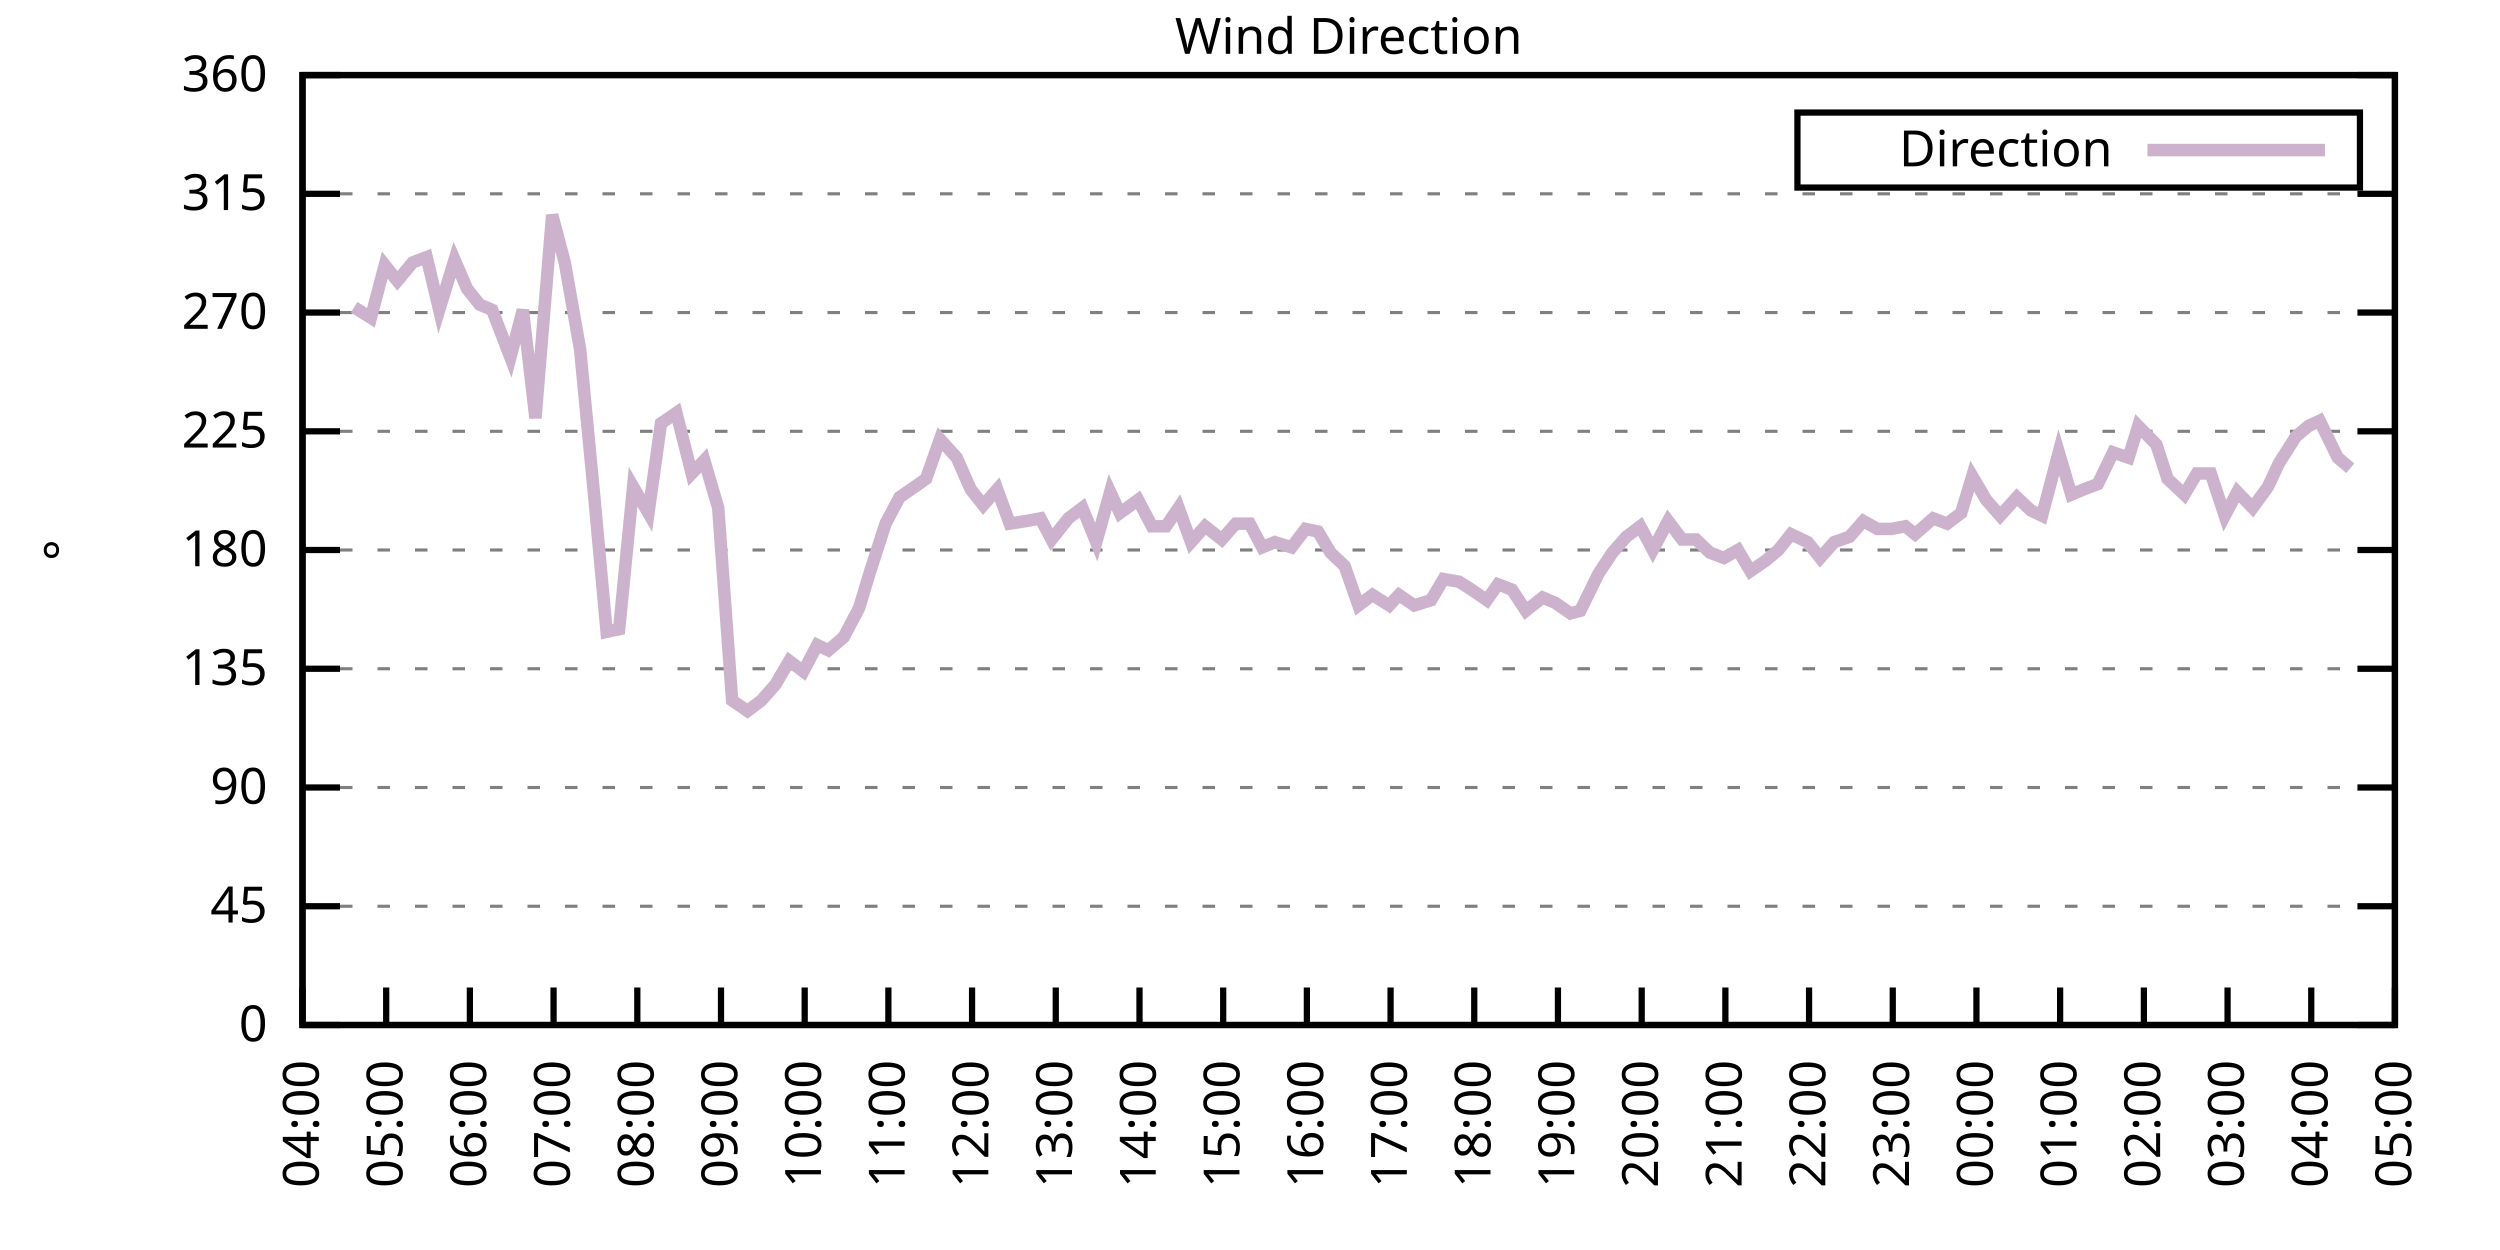
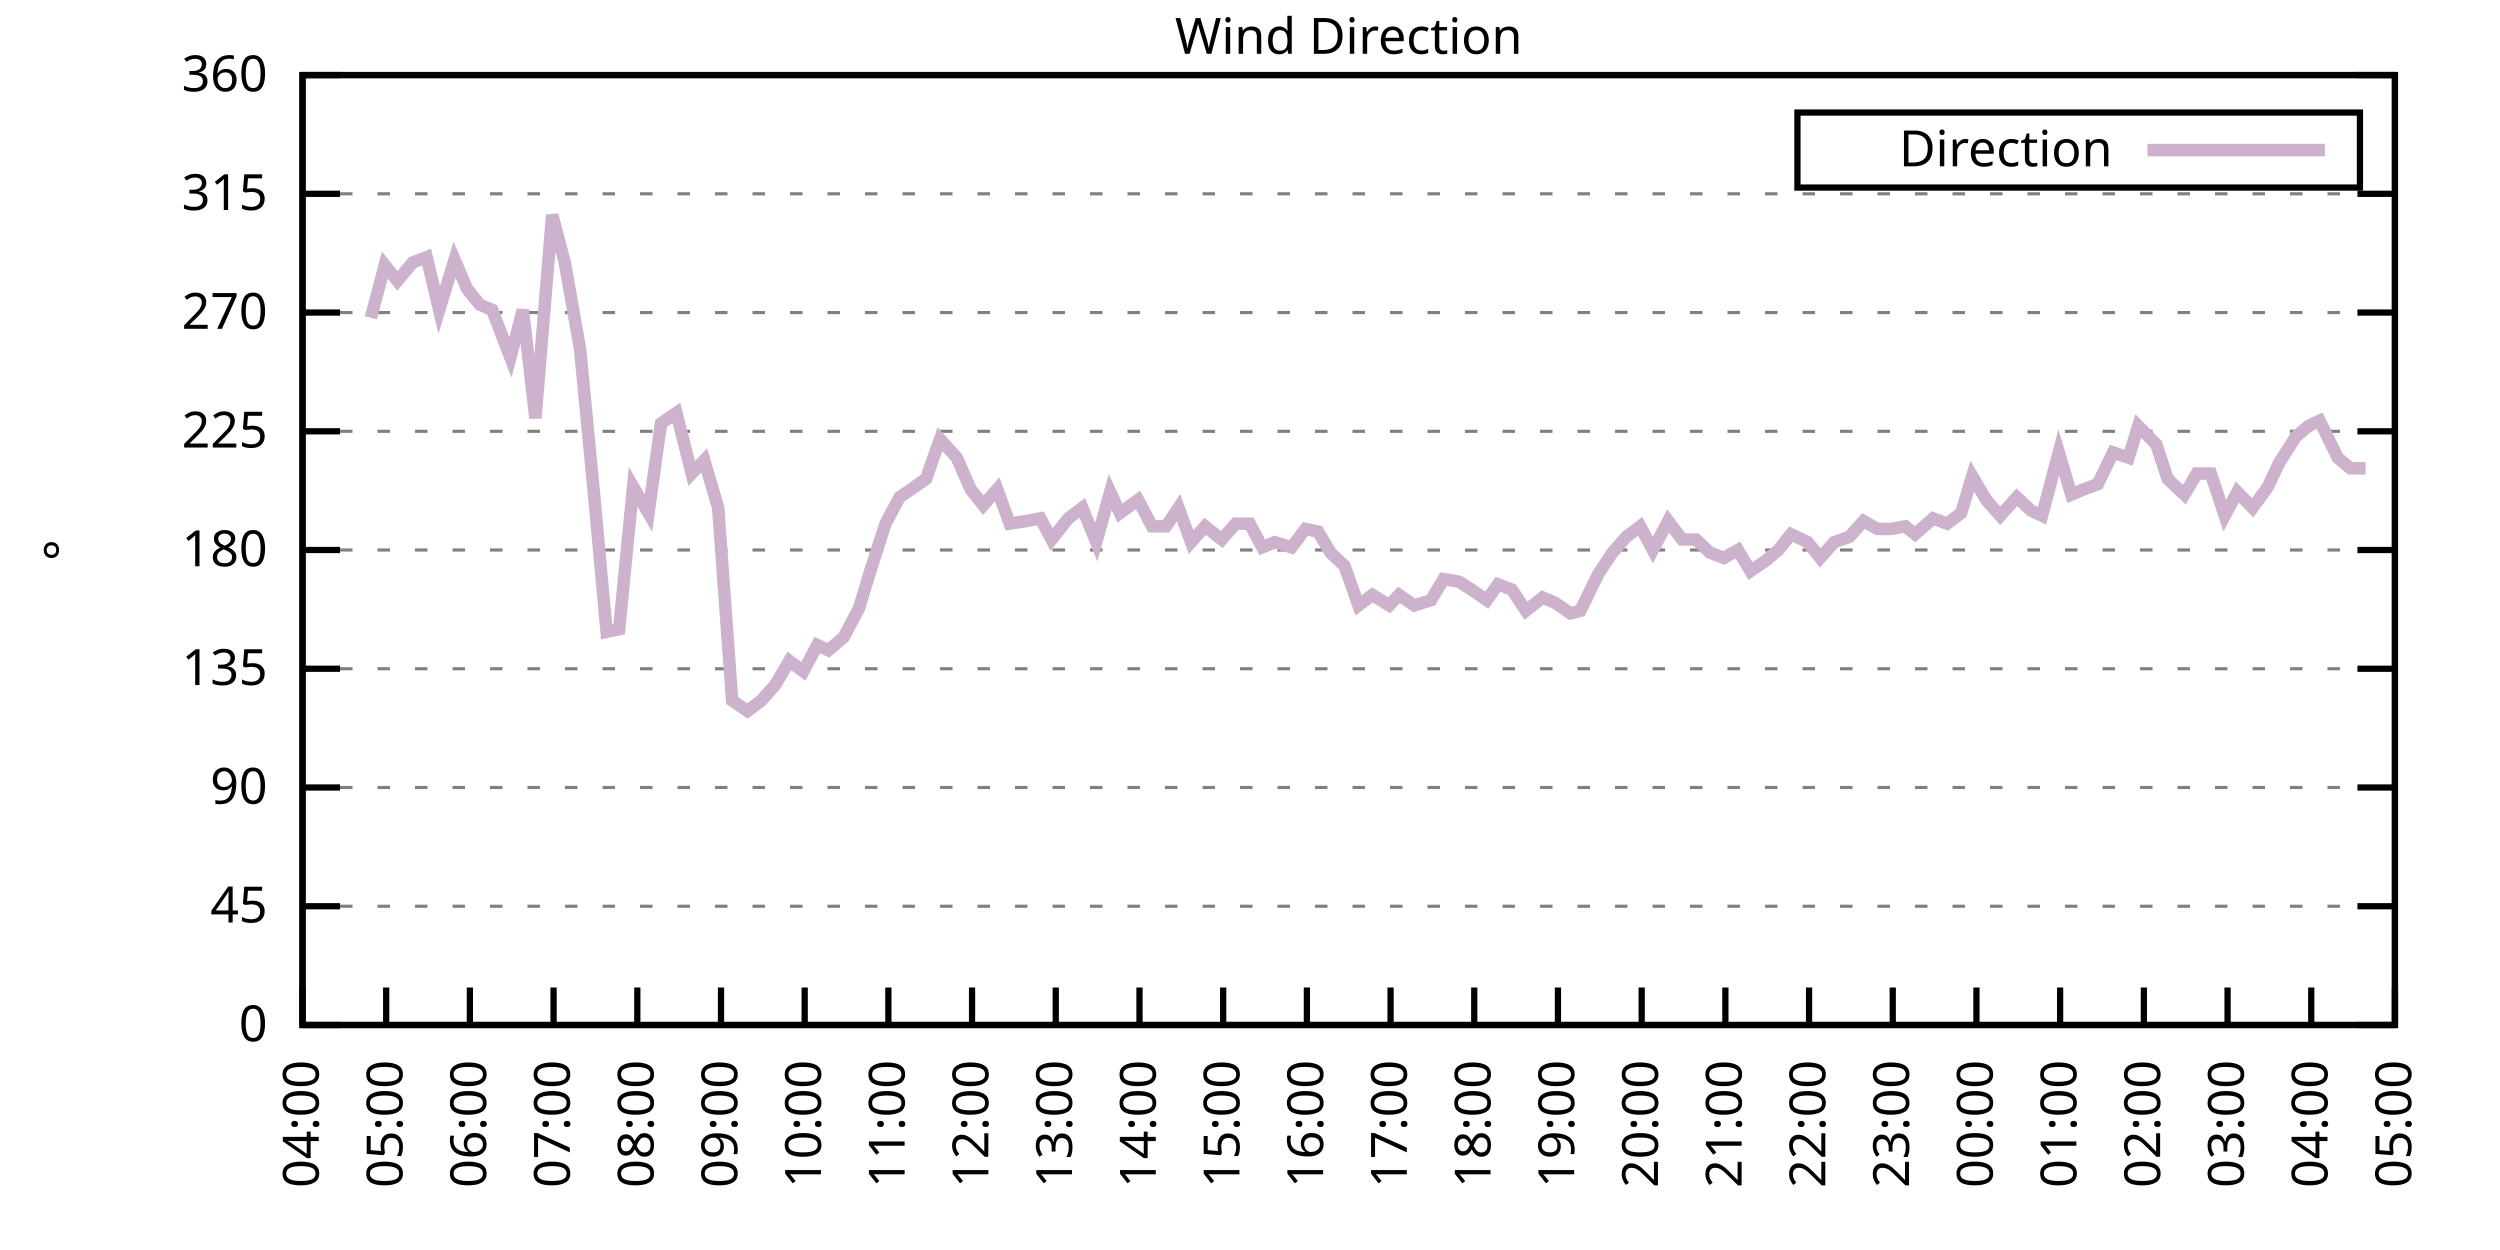
<svg xmlns="http://www.w3.org/2000/svg" xmlns:xlink="http://www.w3.org/1999/xlink" width="400" height="200" viewBox="0 0 400 200">
  <g id="gnuplot_canvas">
    <rect x="0" y="0" width="400" height="200" fill="none" />
    <defs>
      <circle id="gpDot" r="0.5" stroke-width="0.5" stroke="currentColor" />
      <path id="gpPt0" stroke-width="0.333" stroke="currentColor" d="M-1,0 h2 M0,-1 v2" />
      <path id="gpPt1" stroke-width="0.333" stroke="currentColor" d="M-1,-1 L1,1 M1,-1 L-1,1" />
      <path id="gpPt2" stroke-width="0.333" stroke="currentColor" d="M-1,0 L1,0 M0,-1 L0,1 M-1,-1 L1,1 M-1,1 L1,-1" />
      <rect id="gpPt3" stroke-width="0.333" stroke="currentColor" x="-1" y="-1" width="2" height="2" />
      <rect id="gpPt4" stroke-width="0.333" stroke="currentColor" fill="currentColor" x="-1" y="-1" width="2" height="2" />
      <circle id="gpPt5" stroke-width="0.333" stroke="currentColor" cx="0" cy="0" r="1" />
      <use xlink:href="#gpPt5" id="gpPt6" fill="currentColor" stroke="none" />
      <path id="gpPt7" stroke-width="0.333" stroke="currentColor" d="M0,-1.33 L-1.33,0.67 L1.33,0.67 z" />
      <use xlink:href="#gpPt7" id="gpPt8" fill="currentColor" stroke="none" />
      <use xlink:href="#gpPt7" id="gpPt9" stroke="currentColor" transform="rotate(180)" />
      <use xlink:href="#gpPt9" id="gpPt10" fill="currentColor" stroke="none" />
      <use xlink:href="#gpPt3" id="gpPt11" stroke="currentColor" transform="rotate(45)" />
      <use xlink:href="#gpPt11" id="gpPt12" fill="currentColor" stroke="none" />
      <path id="gpPt13" stroke-width="0.333" stroke="currentColor" d="M0,1.330 L1.265,0.411 L0.782,-1.067 L-0.782,-1.076 L-1.265,0.411 z" />
      <use xlink:href="#gpPt13" id="gpPt14" fill="currentColor" stroke="none" />
      <filter id="textbox" filterUnits="objectBoundingBox" x="0" y="0" height="1" width="1">
        <feFlood flood-color="white" flood-opacity="1" result="bgnd" />
        <feComposite in="SourceGraphic" in2="bgnd" operator="atop" />
      </filter>
      <filter id="greybox" filterUnits="objectBoundingBox" x="0" y="0" height="1" width="1">
        <feFlood flood-color="lightgrey" flood-opacity="1" result="grey" />
        <feComposite in="SourceGraphic" in2="grey" operator="atop" />
      </filter>
    </defs>
    <g fill="none" color="white" stroke="currentColor" stroke-width="1.00" stroke-linecap="butt" stroke-linejoin="miter">
</g>
    <g fill="none" color="black" stroke="currentColor" stroke-width="1.00" stroke-linecap="butt" stroke-linejoin="miter">
      <g stroke="none" shape-rendering="crispEdges">
        <polygon fill="rgb(255, 255, 255)" points="48.40,164.00 383.18,164.00 383.18,12.02 48.40,12.02 " />
      </g>
    </g>
    <g fill="none" color="black" stroke="currentColor" stroke-width="1.00" stroke-linecap="butt" stroke-linejoin="miter">
</g>
    <g fill="none" color="black" stroke="black" stroke-width="0.50" stroke-linecap="butt" stroke-linejoin="miter">
</g>
    <g fill="none" color="gray" stroke="currentColor" stroke-width="0.50" stroke-linecap="butt" stroke-linejoin="miter">
      <path stroke="gray" stroke-dasharray="2,4" class="gridline" d="M48.40,164.00 L383.19,164.00  " />
    </g>
    <g fill="none" color="gray" stroke="gray" stroke-width="1.00" stroke-linecap="butt" stroke-linejoin="miter">
</g>
    <g fill="none" color="black" stroke="currentColor" stroke-width="1.00" stroke-linecap="butt" stroke-linejoin="miter">
      <path stroke="black" d="M48.40,164.00 L54.40,164.00 M383.19,164.00 L377.19,164.00  " />
      <g transform="translate(42.80,166.60)" stroke="none" fill="black" font-family="Sans" font-size="8.00" text-anchor="end">
        <text>
          <tspan font-family="Sans"> 0</tspan>
        </text>
      </g>
    </g>
    <g fill="none" color="black" stroke="currentColor" stroke-width="1.00" stroke-linecap="butt" stroke-linejoin="miter">
</g>
    <g fill="none" color="black" stroke="black" stroke-width="0.50" stroke-linecap="butt" stroke-linejoin="miter">
</g>
    <g fill="none" color="gray" stroke="currentColor" stroke-width="0.50" stroke-linecap="butt" stroke-linejoin="miter">
      <path stroke="gray" stroke-dasharray="2,4" class="gridline" d="M48.40,145.00 L383.19,145.00  " />
    </g>
    <g fill="none" color="gray" stroke="gray" stroke-width="1.00" stroke-linecap="butt" stroke-linejoin="miter">
</g>
    <g fill="none" color="black" stroke="currentColor" stroke-width="1.00" stroke-linecap="butt" stroke-linejoin="miter">
      <path stroke="black" d="M48.40,145.00 L54.40,145.00 M383.19,145.00 L377.19,145.00  " />
      <g transform="translate(42.80,147.60)" stroke="none" fill="black" font-family="Sans" font-size="8.00" text-anchor="end">
        <text>
          <tspan font-family="Sans"> 45</tspan>
        </text>
      </g>
    </g>
    <g fill="none" color="black" stroke="currentColor" stroke-width="1.00" stroke-linecap="butt" stroke-linejoin="miter">
</g>
    <g fill="none" color="black" stroke="black" stroke-width="0.50" stroke-linecap="butt" stroke-linejoin="miter">
</g>
    <g fill="none" color="gray" stroke="currentColor" stroke-width="0.50" stroke-linecap="butt" stroke-linejoin="miter">
      <path stroke="gray" stroke-dasharray="2,4" class="gridline" d="M48.40,126.00 L383.19,126.00  " />
    </g>
    <g fill="none" color="gray" stroke="gray" stroke-width="1.00" stroke-linecap="butt" stroke-linejoin="miter">
</g>
    <g fill="none" color="black" stroke="currentColor" stroke-width="1.00" stroke-linecap="butt" stroke-linejoin="miter">
      <path stroke="black" d="M48.40,126.00 L54.40,126.00 M383.19,126.00 L377.19,126.00  " />
      <g transform="translate(42.80,128.60)" stroke="none" fill="black" font-family="Sans" font-size="8.00" text-anchor="end">
        <text>
          <tspan font-family="Sans"> 90</tspan>
        </text>
      </g>
    </g>
    <g fill="none" color="black" stroke="currentColor" stroke-width="1.00" stroke-linecap="butt" stroke-linejoin="miter">
</g>
    <g fill="none" color="black" stroke="black" stroke-width="0.50" stroke-linecap="butt" stroke-linejoin="miter">
</g>
    <g fill="none" color="gray" stroke="currentColor" stroke-width="0.50" stroke-linecap="butt" stroke-linejoin="miter">
      <path stroke="gray" stroke-dasharray="2,4" class="gridline" d="M48.40,107.00 L383.19,107.00  " />
    </g>
    <g fill="none" color="gray" stroke="gray" stroke-width="1.00" stroke-linecap="butt" stroke-linejoin="miter">
</g>
    <g fill="none" color="black" stroke="currentColor" stroke-width="1.00" stroke-linecap="butt" stroke-linejoin="miter">
      <path stroke="black" d="M48.40,107.00 L54.40,107.00 M383.19,107.00 L377.19,107.00  " />
      <g transform="translate(42.80,109.60)" stroke="none" fill="black" font-family="Sans" font-size="8.00" text-anchor="end">
        <text>
          <tspan font-family="Sans"> 135</tspan>
        </text>
      </g>
    </g>
    <g fill="none" color="black" stroke="currentColor" stroke-width="1.00" stroke-linecap="butt" stroke-linejoin="miter">
</g>
    <g fill="none" color="black" stroke="black" stroke-width="0.50" stroke-linecap="butt" stroke-linejoin="miter">
</g>
    <g fill="none" color="gray" stroke="currentColor" stroke-width="0.50" stroke-linecap="butt" stroke-linejoin="miter">
      <path stroke="gray" stroke-dasharray="2,4" class="gridline" d="M48.40,88.00 L383.19,88.00  " />
    </g>
    <g fill="none" color="gray" stroke="gray" stroke-width="1.00" stroke-linecap="butt" stroke-linejoin="miter">
</g>
    <g fill="none" color="black" stroke="currentColor" stroke-width="1.00" stroke-linecap="butt" stroke-linejoin="miter">
      <path stroke="black" d="M48.40,88.00 L54.40,88.00 M383.19,88.00 L377.19,88.00  " />
      <g transform="translate(42.80,90.60)" stroke="none" fill="black" font-family="Sans" font-size="8.00" text-anchor="end">
        <text>
          <tspan font-family="Sans"> 180</tspan>
        </text>
      </g>
    </g>
    <g fill="none" color="black" stroke="currentColor" stroke-width="1.00" stroke-linecap="butt" stroke-linejoin="miter">
</g>
    <g fill="none" color="black" stroke="black" stroke-width="0.50" stroke-linecap="butt" stroke-linejoin="miter">
</g>
    <g fill="none" color="gray" stroke="currentColor" stroke-width="0.50" stroke-linecap="butt" stroke-linejoin="miter">
      <path stroke="gray" stroke-dasharray="2,4" class="gridline" d="M48.40,69.01 L383.19,69.01  " />
    </g>
    <g fill="none" color="gray" stroke="gray" stroke-width="1.00" stroke-linecap="butt" stroke-linejoin="miter">
</g>
    <g fill="none" color="black" stroke="currentColor" stroke-width="1.00" stroke-linecap="butt" stroke-linejoin="miter">
      <path stroke="black" d="M48.40,69.01 L54.40,69.01 M383.19,69.01 L377.19,69.01  " />
      <g transform="translate(42.80,71.61)" stroke="none" fill="black" font-family="Sans" font-size="8.00" text-anchor="end">
        <text>
          <tspan font-family="Sans"> 225</tspan>
        </text>
      </g>
    </g>
    <g fill="none" color="black" stroke="currentColor" stroke-width="1.00" stroke-linecap="butt" stroke-linejoin="miter">
</g>
    <g fill="none" color="black" stroke="black" stroke-width="0.50" stroke-linecap="butt" stroke-linejoin="miter">
</g>
    <g fill="none" color="gray" stroke="currentColor" stroke-width="0.50" stroke-linecap="butt" stroke-linejoin="miter">
      <path stroke="gray" stroke-dasharray="2,4" class="gridline" d="M48.40,50.01 L383.19,50.01  " />
    </g>
    <g fill="none" color="gray" stroke="gray" stroke-width="1.00" stroke-linecap="butt" stroke-linejoin="miter">
</g>
    <g fill="none" color="black" stroke="currentColor" stroke-width="1.00" stroke-linecap="butt" stroke-linejoin="miter">
      <path stroke="black" d="M48.40,50.01 L54.40,50.01 M383.19,50.01 L377.19,50.01  " />
      <g transform="translate(42.80,52.61)" stroke="none" fill="black" font-family="Sans" font-size="8.00" text-anchor="end">
        <text>
          <tspan font-family="Sans"> 270</tspan>
        </text>
      </g>
    </g>
    <g fill="none" color="black" stroke="currentColor" stroke-width="1.00" stroke-linecap="butt" stroke-linejoin="miter">
</g>
    <g fill="none" color="black" stroke="black" stroke-width="0.50" stroke-linecap="butt" stroke-linejoin="miter">
</g>
    <g fill="none" color="gray" stroke="currentColor" stroke-width="0.50" stroke-linecap="butt" stroke-linejoin="miter">
      <path stroke="gray" stroke-dasharray="2,4" class="gridline" d="M48.40,31.01 L383.19,31.01  " />
    </g>
    <g fill="none" color="gray" stroke="gray" stroke-width="1.00" stroke-linecap="butt" stroke-linejoin="miter">
</g>
    <g fill="none" color="black" stroke="currentColor" stroke-width="1.00" stroke-linecap="butt" stroke-linejoin="miter">
      <path stroke="black" d="M48.40,31.01 L54.40,31.01 M383.19,31.01 L377.19,31.01  " />
      <g transform="translate(42.80,33.61)" stroke="none" fill="black" font-family="Sans" font-size="8.00" text-anchor="end">
        <text>
          <tspan font-family="Sans"> 315</tspan>
        </text>
      </g>
    </g>
    <g fill="none" color="black" stroke="currentColor" stroke-width="1.00" stroke-linecap="butt" stroke-linejoin="miter">
</g>
    <g fill="none" color="black" stroke="black" stroke-width="0.50" stroke-linecap="butt" stroke-linejoin="miter">
</g>
    <g fill="none" color="gray" stroke="currentColor" stroke-width="0.50" stroke-linecap="butt" stroke-linejoin="miter">
      <path stroke="gray" stroke-dasharray="2,4" class="gridline" d="M48.40,12.01 L383.19,12.01  " />
    </g>
    <g fill="none" color="gray" stroke="gray" stroke-width="1.00" stroke-linecap="butt" stroke-linejoin="miter">
</g>
    <g fill="none" color="black" stroke="currentColor" stroke-width="1.00" stroke-linecap="butt" stroke-linejoin="miter">
      <path stroke="black" d="M48.40,12.01 L54.40,12.01 M383.19,12.01 L377.19,12.01  " />
      <g transform="translate(42.80,14.61)" stroke="none" fill="black" font-family="Sans" font-size="8.00" text-anchor="end">
        <text>
          <tspan font-family="Sans"> 360</tspan>
        </text>
      </g>
    </g>
    <g fill="none" color="black" stroke="currentColor" stroke-width="1.00" stroke-linecap="butt" stroke-linejoin="miter">
      <path stroke="black" d="M48.40,164.00 L48.40,158.00  " />
      <g transform="translate(51.00,169.60) rotate(270.00)" stroke="none" fill="black" font-family="Sans" font-size="8.00" text-anchor="end">
        <text>
          <tspan font-family="Sans">04:00</tspan>
        </text>
      </g>
    </g>
    <g fill="none" color="black" stroke="currentColor" stroke-width="1.00" stroke-linecap="butt" stroke-linejoin="miter">
      <path stroke="black" d="M61.79,164.00 L61.79,158.00  " />
      <g transform="translate(64.39,169.60) rotate(270.00)" stroke="none" fill="black" font-family="Sans" font-size="8.00" text-anchor="end">
        <text>
          <tspan font-family="Sans">05:00</tspan>
        </text>
      </g>
    </g>
    <g fill="none" color="black" stroke="currentColor" stroke-width="1.00" stroke-linecap="butt" stroke-linejoin="miter">
      <path stroke="black" d="M75.18,164.00 L75.18,158.00  " />
      <g transform="translate(77.78,169.60) rotate(270.00)" stroke="none" fill="black" font-family="Sans" font-size="8.00" text-anchor="end">
        <text>
          <tspan font-family="Sans">06:00</tspan>
        </text>
      </g>
    </g>
    <g fill="none" color="black" stroke="currentColor" stroke-width="1.00" stroke-linecap="butt" stroke-linejoin="miter">
      <path stroke="black" d="M88.57,164.00 L88.57,158.00  " />
      <g transform="translate(91.17,169.60) rotate(270.00)" stroke="none" fill="black" font-family="Sans" font-size="8.00" text-anchor="end">
        <text>
          <tspan font-family="Sans">07:00</tspan>
        </text>
      </g>
    </g>
    <g fill="none" color="black" stroke="currentColor" stroke-width="1.00" stroke-linecap="butt" stroke-linejoin="miter">
      <path stroke="black" d="M101.97,164.00 L101.97,158.00  " />
      <g transform="translate(104.57,169.60) rotate(270.00)" stroke="none" fill="black" font-family="Sans" font-size="8.00" text-anchor="end">
        <text>
          <tspan font-family="Sans">08:00</tspan>
        </text>
      </g>
    </g>
    <g fill="none" color="black" stroke="currentColor" stroke-width="1.00" stroke-linecap="butt" stroke-linejoin="miter">
      <path stroke="black" d="M115.36,164.00 L115.36,158.00  " />
      <g transform="translate(117.96,169.60) rotate(270.00)" stroke="none" fill="black" font-family="Sans" font-size="8.00" text-anchor="end">
        <text>
          <tspan font-family="Sans">09:00</tspan>
        </text>
      </g>
    </g>
    <g fill="none" color="black" stroke="currentColor" stroke-width="1.00" stroke-linecap="butt" stroke-linejoin="miter">
      <path stroke="black" d="M128.75,164.00 L128.75,158.00  " />
      <g transform="translate(131.35,169.60) rotate(270.00)" stroke="none" fill="black" font-family="Sans" font-size="8.00" text-anchor="end">
        <text>
          <tspan font-family="Sans">10:00</tspan>
        </text>
      </g>
    </g>
    <g fill="none" color="black" stroke="currentColor" stroke-width="1.00" stroke-linecap="butt" stroke-linejoin="miter">
      <path stroke="black" d="M142.14,164.00 L142.14,158.00  " />
      <g transform="translate(144.74,169.60) rotate(270.00)" stroke="none" fill="black" font-family="Sans" font-size="8.00" text-anchor="end">
        <text>
          <tspan font-family="Sans">11:00</tspan>
        </text>
      </g>
    </g>
    <g fill="none" color="black" stroke="currentColor" stroke-width="1.00" stroke-linecap="butt" stroke-linejoin="miter">
      <path stroke="black" d="M155.53,164.00 L155.53,158.00  " />
      <g transform="translate(158.13,169.60) rotate(270.00)" stroke="none" fill="black" font-family="Sans" font-size="8.00" text-anchor="end">
        <text>
          <tspan font-family="Sans">12:00</tspan>
        </text>
      </g>
    </g>
    <g fill="none" color="black" stroke="currentColor" stroke-width="1.00" stroke-linecap="butt" stroke-linejoin="miter">
      <path stroke="black" d="M168.92,164.00 L168.92,158.00  " />
      <g transform="translate(171.52,169.60) rotate(270.00)" stroke="none" fill="black" font-family="Sans" font-size="8.00" text-anchor="end">
        <text>
          <tspan font-family="Sans">13:00</tspan>
        </text>
      </g>
    </g>
    <g fill="none" color="black" stroke="currentColor" stroke-width="1.00" stroke-linecap="butt" stroke-linejoin="miter">
      <path stroke="black" d="M182.32,164.00 L182.32,158.00  " />
      <g transform="translate(184.92,169.60) rotate(270.00)" stroke="none" fill="black" font-family="Sans" font-size="8.00" text-anchor="end">
        <text>
          <tspan font-family="Sans">14:00</tspan>
        </text>
      </g>
    </g>
    <g fill="none" color="black" stroke="currentColor" stroke-width="1.00" stroke-linecap="butt" stroke-linejoin="miter">
      <path stroke="black" d="M195.71,164.00 L195.71,158.00  " />
      <g transform="translate(198.31,169.60) rotate(270.00)" stroke="none" fill="black" font-family="Sans" font-size="8.00" text-anchor="end">
        <text>
          <tspan font-family="Sans">15:00</tspan>
        </text>
      </g>
    </g>
    <g fill="none" color="black" stroke="currentColor" stroke-width="1.00" stroke-linecap="butt" stroke-linejoin="miter">
      <path stroke="black" d="M209.10,164.00 L209.10,158.00  " />
      <g transform="translate(211.70,169.60) rotate(270.00)" stroke="none" fill="black" font-family="Sans" font-size="8.00" text-anchor="end">
        <text>
          <tspan font-family="Sans">16:00</tspan>
        </text>
      </g>
    </g>
    <g fill="none" color="black" stroke="currentColor" stroke-width="1.00" stroke-linecap="butt" stroke-linejoin="miter">
      <path stroke="black" d="M222.49,164.00 L222.49,158.00  " />
      <g transform="translate(225.09,169.60) rotate(270.00)" stroke="none" fill="black" font-family="Sans" font-size="8.00" text-anchor="end">
        <text>
          <tspan font-family="Sans">17:00</tspan>
        </text>
      </g>
    </g>
    <g fill="none" color="black" stroke="currentColor" stroke-width="1.00" stroke-linecap="butt" stroke-linejoin="miter">
      <path stroke="black" d="M235.88,164.00 L235.88,158.00  " />
      <g transform="translate(238.48,169.60) rotate(270.00)" stroke="none" fill="black" font-family="Sans" font-size="8.00" text-anchor="end">
        <text>
          <tspan font-family="Sans">18:00</tspan>
        </text>
      </g>
    </g>
    <g fill="none" color="black" stroke="currentColor" stroke-width="1.00" stroke-linecap="butt" stroke-linejoin="miter">
      <path stroke="black" d="M249.27,164.00 L249.27,158.00  " />
      <g transform="translate(251.87,169.60) rotate(270.00)" stroke="none" fill="black" font-family="Sans" font-size="8.00" text-anchor="end">
        <text>
          <tspan font-family="Sans">19:00</tspan>
        </text>
      </g>
    </g>
    <g fill="none" color="black" stroke="currentColor" stroke-width="1.00" stroke-linecap="butt" stroke-linejoin="miter">
      <path stroke="black" d="M262.67,164.00 L262.67,158.00  " />
      <g transform="translate(265.27,169.60) rotate(270.00)" stroke="none" fill="black" font-family="Sans" font-size="8.00" text-anchor="end">
        <text>
          <tspan font-family="Sans">20:00</tspan>
        </text>
      </g>
    </g>
    <g fill="none" color="black" stroke="currentColor" stroke-width="1.00" stroke-linecap="butt" stroke-linejoin="miter">
      <path stroke="black" d="M276.06,164.00 L276.06,158.00  " />
      <g transform="translate(278.66,169.60) rotate(270.00)" stroke="none" fill="black" font-family="Sans" font-size="8.00" text-anchor="end">
        <text>
          <tspan font-family="Sans">21:00</tspan>
        </text>
      </g>
    </g>
    <g fill="none" color="black" stroke="currentColor" stroke-width="1.00" stroke-linecap="butt" stroke-linejoin="miter">
      <path stroke="black" d="M289.45,164.00 L289.45,158.00  " />
      <g transform="translate(292.05,169.60) rotate(270.00)" stroke="none" fill="black" font-family="Sans" font-size="8.00" text-anchor="end">
        <text>
          <tspan font-family="Sans">22:00</tspan>
        </text>
      </g>
    </g>
    <g fill="none" color="black" stroke="currentColor" stroke-width="1.00" stroke-linecap="butt" stroke-linejoin="miter">
      <path stroke="black" d="M302.84,164.00 L302.84,158.00  " />
      <g transform="translate(305.44,169.60) rotate(270.00)" stroke="none" fill="black" font-family="Sans" font-size="8.00" text-anchor="end">
        <text>
          <tspan font-family="Sans">23:00</tspan>
        </text>
      </g>
    </g>
    <g fill="none" color="black" stroke="currentColor" stroke-width="1.00" stroke-linecap="butt" stroke-linejoin="miter">
      <path stroke="black" d="M316.23,164.00 L316.23,158.00  " />
      <g transform="translate(318.83,169.60) rotate(270.00)" stroke="none" fill="black" font-family="Sans" font-size="8.00" text-anchor="end">
        <text>
          <tspan font-family="Sans">00:00</tspan>
        </text>
      </g>
    </g>
    <g fill="none" color="black" stroke="currentColor" stroke-width="1.00" stroke-linecap="butt" stroke-linejoin="miter">
      <path stroke="black" d="M329.62,164.00 L329.62,158.00  " />
      <g transform="translate(332.22,169.60) rotate(270.00)" stroke="none" fill="black" font-family="Sans" font-size="8.00" text-anchor="end">
        <text>
          <tspan font-family="Sans">01:00</tspan>
        </text>
      </g>
    </g>
    <g fill="none" color="black" stroke="currentColor" stroke-width="1.00" stroke-linecap="butt" stroke-linejoin="miter">
      <path stroke="black" d="M343.02,164.00 L343.02,158.00  " />
      <g transform="translate(345.62,169.60) rotate(270.00)" stroke="none" fill="black" font-family="Sans" font-size="8.00" text-anchor="end">
        <text>
          <tspan font-family="Sans">02:00</tspan>
        </text>
      </g>
    </g>
    <g fill="none" color="black" stroke="currentColor" stroke-width="1.00" stroke-linecap="butt" stroke-linejoin="miter">
      <path stroke="black" d="M356.41,164.00 L356.41,158.00  " />
      <g transform="translate(359.01,169.60) rotate(270.00)" stroke="none" fill="black" font-family="Sans" font-size="8.00" text-anchor="end">
        <text>
          <tspan font-family="Sans">03:00</tspan>
        </text>
      </g>
    </g>
    <g fill="none" color="black" stroke="currentColor" stroke-width="1.00" stroke-linecap="butt" stroke-linejoin="miter">
      <path stroke="black" d="M369.80,164.00 L369.80,158.00  " />
      <g transform="translate(372.40,169.60) rotate(270.00)" stroke="none" fill="black" font-family="Sans" font-size="8.00" text-anchor="end">
        <text>
          <tspan font-family="Sans">04:00</tspan>
        </text>
      </g>
    </g>
    <g fill="none" color="black" stroke="currentColor" stroke-width="1.00" stroke-linecap="butt" stroke-linejoin="miter">
      <path stroke="black" d="M383.19,164.00 L383.19,158.00  " />
      <g transform="translate(385.79,169.60) rotate(270.00)" stroke="none" fill="black" font-family="Sans" font-size="8.00" text-anchor="end">
        <text>
          <tspan font-family="Sans">05:00</tspan>
        </text>
      </g>
    </g>
    <g fill="none" color="black" stroke="currentColor" stroke-width="1.00" stroke-linecap="butt" stroke-linejoin="miter">
</g>
    <g fill="none" color="black" stroke="currentColor" stroke-width="1.00" stroke-linecap="butt" stroke-linejoin="miter">
      <path stroke="black" d="M48.40,12.01 L48.40,164.00 L383.19,164.00 L383.19,12.01 L48.40,12.01 Z  " />
    </g>
    <g fill="none" color="black" stroke="currentColor" stroke-width="1.00" stroke-linecap="butt" stroke-linejoin="miter">
</g>
    <g fill="none" color="black" stroke="currentColor" stroke-width="1.00" stroke-linecap="butt" stroke-linejoin="miter">
      <path stroke="black" d="M287.59,30.01 L287.59,18.01 L377.59,18.01 L377.59,30.01 L287.59,30.01 Z  " />
    </g>
    <g id="Wind_direction_plot_1">
      <g fill="none" color="white" stroke="black" stroke-width="2.00" stroke-linecap="butt" stroke-linejoin="miter">
</g>
      <g fill="none" color="black" stroke="currentColor" stroke-width="2.00" stroke-linecap="butt" stroke-linejoin="miter">
        <g transform="translate(337.99,26.61)" stroke="none" fill="black" font-family="Sans" font-size="8.00" text-anchor="end">
          <text>
            <tspan font-family="Sans">Direction</tspan>
          </text>
        </g>
      </g>
      <g fill="none" color="black" stroke="currentColor" stroke-width="2.00" stroke-linecap="butt" stroke-linejoin="miter">
-         <path stroke="rgb(204, 178, 204)" d="M343.59,24.01 L371.99,24.01 M56.66,49.16 L59.34,50.85 L61.57,42.41 L63.58,44.94 L66.03,41.99 L68.26,41.14   L70.27,49.59 L72.73,41.56 L74.74,46.21 L76.75,48.74 L78.75,49.59 L81.66,57.18 L83.66,49.59 L85.67,66.90   L88.35,34.39 L90.36,41.99 L92.82,55.92 L95.05,79.14 L97.06,101.09 L99.06,100.67 L101.30,77.87 L103.75,82.09   L105.76,67.74 L108.22,66.05 L110.67,75.76 L112.68,73.65 L114.91,81.25 L117.14,112.07 L119.60,113.76 L121.83,112.07   L124.06,109.54 L126.29,105.74 L128.53,107.43 L130.76,103.20 L132.54,104.05 L135.00,101.94 L137.45,97.29 L139.24,91.38   L141.69,83.78 L143.93,79.56 L146.38,77.87 L148.17,76.61 L150.40,70.27 L153.08,73.23 L155.31,78.29 L157.32,80.83   L159.55,78.29 L161.56,83.78 L164.24,83.36 L166.47,82.94 L168.25,86.32 L170.93,82.94 L173.17,81.25 L175.40,86.74   L177.63,78.72 L179.19,82.09 L182.09,79.98 L184.32,84.21 L186.56,84.21 L188.57,81.25 L190.57,86.74 L192.81,84.21   L195.48,86.32 L197.72,83.78 L199.95,83.78 L201.96,87.58 L203.97,86.74 L206.64,87.58 L208.88,84.63 L210.88,85.05   L212.89,88.43 L215.13,90.54 L217.36,96.87 L219.59,95.18 L222.27,96.87 L223.83,95.18 L226.29,96.87 L228.96,96.03   L230.97,92.65 L233.43,93.07 L235.44,94.34 L237.89,96.03 L239.68,93.49 L241.91,94.34 L244.14,97.72 L246.82,95.60   L248.83,96.45 L251.28,98.14 L252.85,97.72 L255.75,91.80 L257.98,88.43 L260.21,85.89 L262.44,84.21 L264.45,88.00   L266.91,83.36 L269.14,86.32 L271.37,86.32 L273.60,88.43 L275.83,89.27 L278.07,88.00 L280.07,91.38 L282.53,89.69   L284.54,88.00 L286.55,85.47 L289.23,86.74 L291.23,89.27 L293.47,86.74 L295.92,85.89 L298.15,83.36 L300.39,84.63   L302.62,84.63 L304.85,84.21 L306.41,85.47 L309.31,82.94 L311.54,83.78 L313.78,82.09 L315.56,76.18 L317.79,79.98   L320.03,82.52 L322.70,79.56 L324.94,81.67 L326.72,82.52 L329.40,72.38 L331.41,79.14 L333.42,78.29 L335.65,77.45   L338.10,72.38 L340.56,73.23 L342.12,68.16 L345.02,71.12 L346.81,76.61 L349.49,79.14 L351.50,75.76 L353.73,75.76   L355.96,82.52 L357.97,78.72 L360.42,81.25 L362.88,77.87 L364.66,74.07 L367.34,69.85 L369.35,68.16 L371.14,67.32   L374.04,73.23 L376.05,74.92  " />
+         <path stroke="rgb(204, 178, 204)" d="M343.59,24.01 L371.99,24.01 M59.34,50.85 L61.57,42.41 L63.58,44.94 L66.03,41.99 L68.26,41.14 L70.27,49.59   L72.73,41.56 L74.74,46.21 L76.75,48.74 L78.75,49.59 L81.66,57.18 L83.66,49.59 L85.67,66.90 L88.35,34.39   L90.36,41.99 L92.82,55.92 L95.05,79.14 L97.06,101.09 L99.06,100.67 L101.30,77.87 L103.75,82.09 L105.76,67.74   L108.22,66.05 L110.67,75.76 L112.68,73.65 L114.91,81.25 L117.14,112.07 L119.60,113.76 L121.83,112.07 L124.06,109.54   L126.29,105.74 L128.53,107.43 L130.76,103.20 L132.54,104.05 L135.00,101.94 L137.45,97.29 L139.24,91.38 L141.69,83.78   L143.93,79.56 L146.38,77.87 L148.17,76.61 L150.40,70.27 L153.08,73.23 L155.31,78.29 L157.32,80.83 L159.55,78.29   L161.56,83.78 L164.24,83.36 L166.47,82.94 L168.25,86.32 L170.93,82.94 L173.17,81.25 L175.40,86.74 L177.63,78.72   L179.19,82.09 L182.09,79.98 L184.32,84.21 L186.56,84.21 L188.57,81.25 L190.57,86.74 L192.81,84.21 L195.48,86.32   L197.72,83.78 L199.95,83.78 L201.96,87.58 L203.97,86.74 L206.64,87.58 L208.88,84.63 L210.88,85.05 L212.89,88.43   L215.13,90.54 L217.36,96.87 L219.59,95.18 L222.27,96.87 L223.83,95.18 L226.29,96.87 L228.96,96.03 L230.97,92.65   L233.43,93.07 L235.44,94.34 L237.89,96.03 L239.68,93.49 L241.91,94.34 L244.14,97.72 L246.82,95.60 L248.83,96.45   L251.28,98.14 L252.85,97.72 L255.75,91.80 L257.98,88.43 L260.21,85.89 L262.44,84.21 L264.45,88.00 L266.91,83.36   L269.14,86.32 L271.37,86.32 L273.60,88.43 L275.83,89.27 L278.07,88.00 L280.07,91.38 L282.53,89.69 L284.54,88.00   L286.55,85.47 L289.23,86.74 L291.23,89.27 L293.47,86.74 L295.92,85.89 L298.15,83.36 L300.39,84.63 L302.62,84.63   L304.85,84.21 L306.41,85.47 L309.31,82.94 L311.54,83.78 L313.78,82.09 L315.56,76.18 L317.79,79.98 L320.03,82.52   L322.70,79.56 L324.94,81.67 L326.72,82.52 L329.40,72.38 L331.41,79.14 L333.42,78.29 L335.65,77.45 L338.10,72.38   L340.56,73.23 L342.12,68.16 L345.02,71.12 L346.81,76.61 L349.49,79.14 L351.50,75.76 L353.73,75.76 L355.96,82.52   L357.97,78.72 L360.42,81.25 L362.88,77.87 L364.66,74.07 L367.34,69.85 L369.35,68.16 L371.14,67.32 L374.04,73.23   L376.05,74.92 L378.50,74.92  " />
      </g>
    </g>
    <g fill="none" color="black" stroke="currentColor" stroke-width="2.00" stroke-linecap="butt" stroke-linejoin="miter">
</g>
    <g fill="none" color="black" stroke="black" stroke-width="1.00" stroke-linecap="butt" stroke-linejoin="miter">
</g>
    <g fill="none" color="black" stroke="currentColor" stroke-width="1.00" stroke-linecap="butt" stroke-linejoin="miter">
      <path stroke="black" d="M48.40,12.01 L48.40,164.00 L383.19,164.00 L383.19,12.01 L48.40,12.01 Z  " />
      <g transform="translate(12.80,88.01) rotate(270.00)" stroke="none" fill="black" font-family="Sans" font-size="8.00" text-anchor="middle">
        <text>
          <tspan font-family="Sans">°</tspan>
        </text>
      </g>
    </g>
    <g fill="none" color="black" stroke="currentColor" stroke-width="1.00" stroke-linecap="butt" stroke-linejoin="miter">
</g>
    <g fill="none" color="black" stroke="currentColor" stroke-width="1.00" stroke-linecap="butt" stroke-linejoin="miter">
      <g transform="translate(215.79,8.61)" stroke="none" fill="black" font-family="Sans" font-size="8.00" text-anchor="middle">
        <text>
          <tspan font-family="Sans">Wind Direction</tspan>
        </text>
      </g>
    </g>
    <g fill="none" color="black" stroke="currentColor" stroke-width="1.00" stroke-linecap="butt" stroke-linejoin="miter">
</g>
  </g>
</svg>
